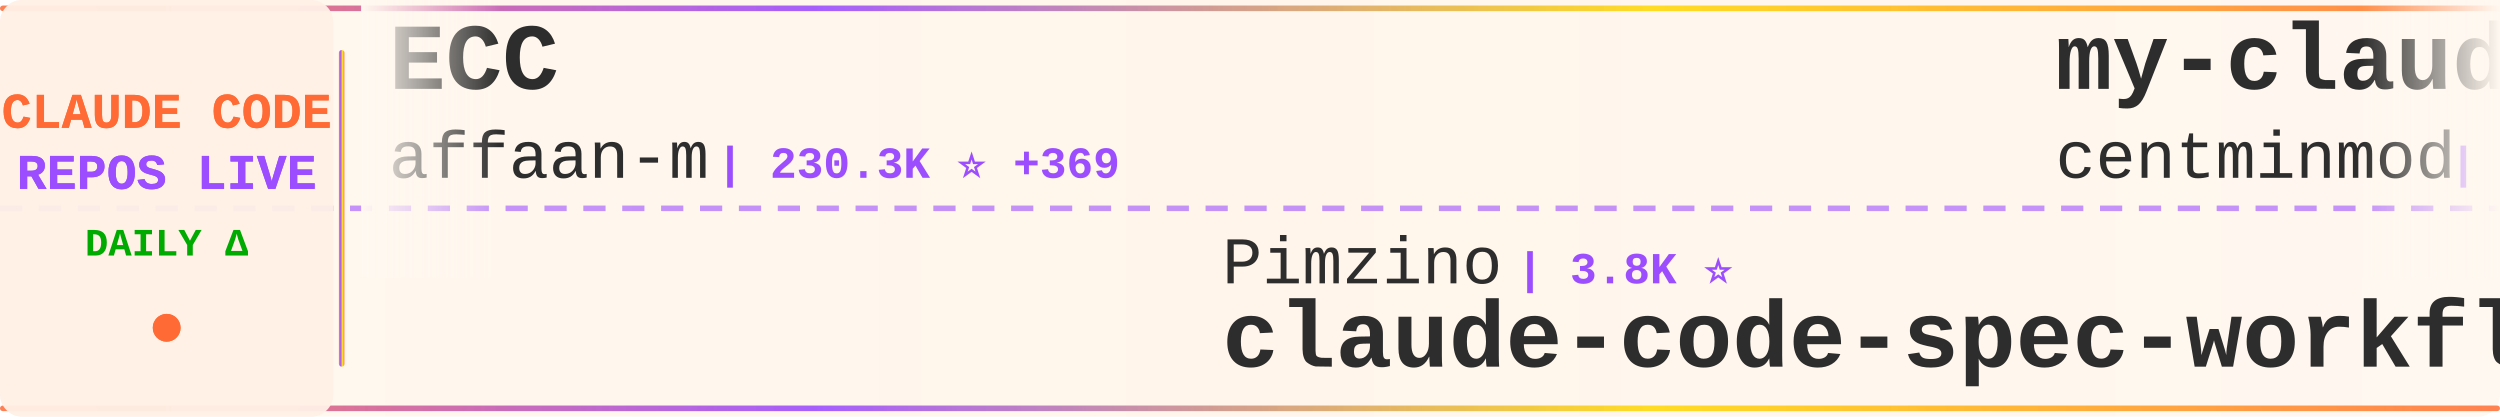
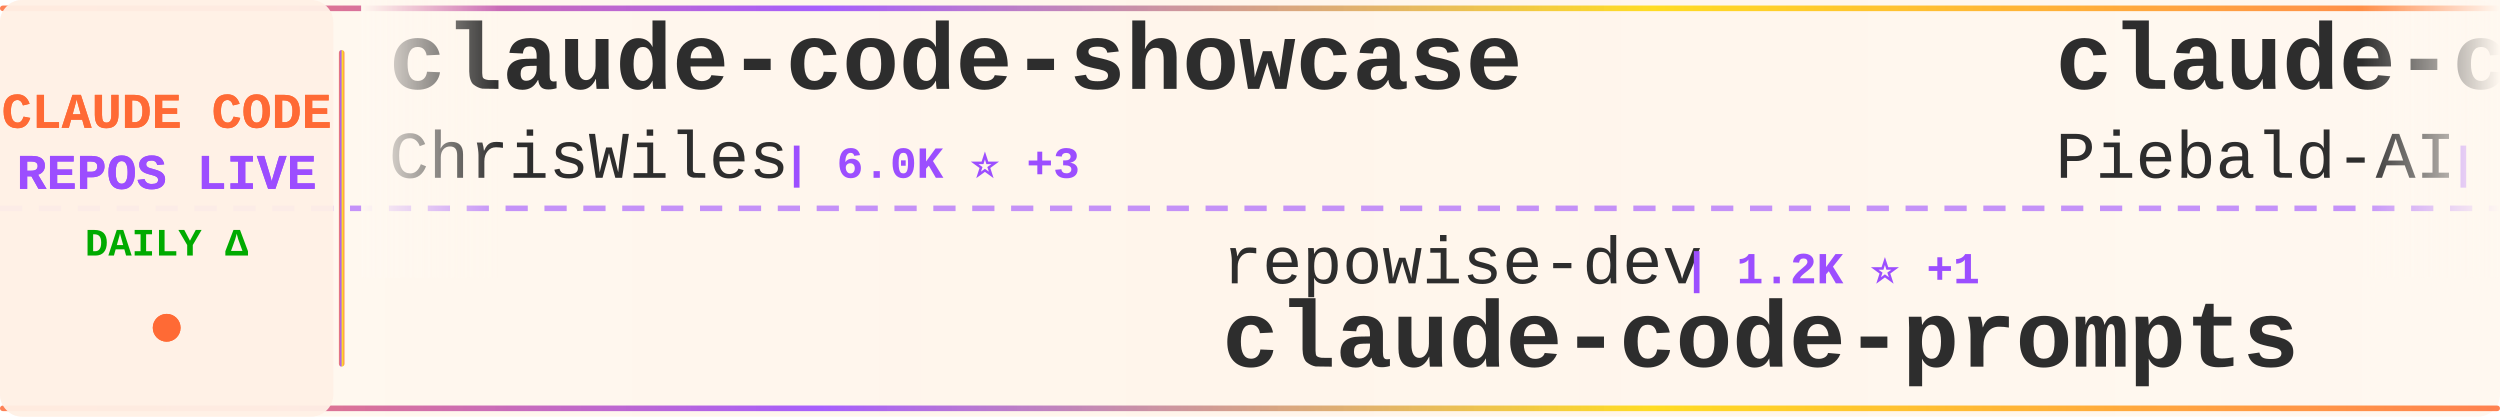
<svg xmlns="http://www.w3.org/2000/svg" width="900" height="150">
  <defs>
    <linearGradient id="tickerBg" x1="0%" y1="0%" x2="100%" y2="0%">
      <stop offset="0%" style="stop-color:#fff8f0;stop-opacity:0.98" />
      <stop offset="50%" style="stop-color:#fff5eb;stop-opacity:1" />
      <stop offset="100%" style="stop-color:#fff8f0;stop-opacity:0.98" />
    </linearGradient>
    <linearGradient id="borderGrad" x1="0%" y1="0%" x2="100%" y2="0%">
      <stop offset="0%" style="stop-color:#FF6B35;stop-opacity:0.85">
        <animate attributeName="stop-opacity" values="0.85;1;0.85" dur="2s" repeatCount="indefinite" />
      </stop>
      <stop offset="33%" style="stop-color:#9C4EFF;stop-opacity:0.9">
        <animate attributeName="stop-opacity" values="0.9;1;0.9" dur="2.2s" repeatCount="indefinite" />
      </stop>
      <stop offset="66%" style="stop-color:#FFD700;stop-opacity:0.85">
        <animate attributeName="stop-opacity" values="0.85;1;0.85" dur="1.8s" repeatCount="indefinite" />
      </stop>
      <stop offset="100%" style="stop-color:#FF6B35;stop-opacity:0.85">
        <animate attributeName="stop-opacity" values="0.85;1;0.85" dur="2s" repeatCount="indefinite" />
      </stop>
    </linearGradient>
    <filter id="textGlow">
      <feGaussianBlur stdDeviation="0.15" result="coloredBlur" />
      <feMerge>
        <feMergeNode in="coloredBlur" />
        <feMergeNode in="SourceGraphic" />
      </feMerge>
    </filter>
    <filter id="metricGlow">
      <feGaussianBlur stdDeviation="0.2" result="coloredBlur" />
      <feMerge>
        <feMergeNode in="coloredBlur" />
        <feMergeNode in="SourceGraphic" />
      </feMerge>
    </filter>
    <linearGradient id="leftFade" x1="0%" y1="0%" x2="100%" y2="0%">
      <stop offset="0%" style="stop-color:#fff8f0;stop-opacity:1" />
      <stop offset="100%" style="stop-color:#fff8f0;stop-opacity:0" />
    </linearGradient>
    <linearGradient id="rightFade" x1="0%" y1="0%" x2="100%" y2="0%">
      <stop offset="0%" style="stop-color:#fff8f0;stop-opacity:0" />
      <stop offset="100%" style="stop-color:#fff8f0;stop-opacity:1" />
    </linearGradient>
  </defs>
  <rect width="900" height="150" fill="url(#tickerBg)" rx="8" />
  <rect x="0" y="2" width="900" height="2" fill="url(#borderGrad)" rx="1" />
  <rect x="0" y="146" width="900" height="2" fill="url(#borderGrad)" rx="1" />
  <line x1="0" y1="75" x2="900" y2="75" stroke="#9C4EFF" stroke-width="2" stroke-dasharray="8 6" opacity="0.6" />
  <rect x="0" y="0" width="120" height="150" fill="#fff0e6" opacity="0.95" rx="8" />
  <text x="60" y="46" font-family="'Courier New', monospace" font-size="18" font-weight="bold" fill="#FF6B35" text-anchor="middle" filter="url(#textGlow)">
    CLAUDE CODE
  </text>
  <text x="60" y="68" font-family="'Courier New', monospace" font-size="18" font-weight="bold" fill="#9C4EFF" text-anchor="middle" filter="url(#textGlow)">
    REPOS LIVE
  </text>
  <text x="60" y="92" font-family="'Courier New', monospace" font-size="14" font-weight="bold" fill="#00aa00" text-anchor="middle">
    DAILY Δ
  </text>
  <circle cx="60" cy="118" r="5" fill="#FF6B35" filter="url(#metricGlow)">
    <animate attributeName="r" values="4;6;4" dur="1.5s" repeatCount="indefinite" />
    <animate attributeName="opacity" values="0.6;1;0.6" dur="1.5s" repeatCount="indefinite" />
  </circle>
  <rect x="122" y="18" width="2" height="114" fill="url(#borderGrad)" rx="1" />
  <clipPath id="tickerClip">
    <rect x="130" y="0" width="770" height="150" />
  </clipPath>
  <g clip-path="url(#tickerClip)">
    <g id="tickerItems">
      <animateTransform attributeName="transform" attributeType="XML" type="translate" from="0 0" to="-3000 0" dur="54s" repeatCount="indefinite" />
      <g transform="translate(0, 0)">
-         <text x="140" y="32" font-family="'Courier New', monospace" font-size="34" font-weight="bold" fill="#2d2d2d">ECC</text>
-         <text x="140" y="64" font-family="'Courier New', monospace" font-size="24" font-weight="normal" fill="#2d2d2d" opacity="1.0">affaan-m</text>
-         <text x="258" y="64" font-family="'Courier New', monospace" font-size="16" font-weight="bold" fill="#9C4EFF"> | 230.3K ⭐ +369</text>
+         <text x="140" y="32" font-family="'Courier New', monospace" font-size="34" font-weight="bold" fill="#2d2d2d">claude-code-showcase</text>
+         <text x="140" y="64" font-family="'Courier New', monospace" font-size="24" font-weight="normal" fill="#2d2d2d" opacity="1.0">ChrisWiles</text>
+         <text x="282" y="64" font-family="'Courier New', monospace" font-size="16" font-weight="bold" fill="#9C4EFF"> | 6.0K ⭐ +3</text>
      </g>
      <g transform="translate(300, 0)">
-         <text x="140" y="102" font-family="'Courier New', monospace" font-size="24" font-weight="normal" fill="#2d2d2d" opacity="1.0">Pimzino</text>
-         <text x="246" y="102" font-family="'Courier New', monospace" font-size="16" font-weight="bold" fill="#9C4EFF"> | 3.8K ⭐</text>
-         <text x="140" y="132" font-family="'Courier New', monospace" font-size="34" font-weight="bold" fill="#2d2d2d">claude-code-spec-workflo...</text>
+         <text x="140" y="102" font-family="'Courier New', monospace" font-size="24" font-weight="normal" fill="#2d2d2d" opacity="1.0">repowise-dev</text>
+         <text x="306" y="102" font-family="'Courier New', monospace" font-size="16" font-weight="bold" fill="#9C4EFF"> | 1.2K ⭐ +1</text>
+         <text x="140" y="132" font-family="'Courier New', monospace" font-size="34" font-weight="bold" fill="#2d2d2d">claude-code-prompts</text>
      </g>
      <g transform="translate(600, 0)">
-         <text x="140" y="32" font-family="'Courier New', monospace" font-size="34" font-weight="bold" fill="#2d2d2d">my-claude-code-setup</text>
-         <text x="140" y="64" font-family="'Courier New', monospace" font-size="24" font-weight="normal" fill="#2d2d2d" opacity="1.0">centminmod</text>
-         <text x="282" y="64" font-family="'Courier New', monospace" font-size="16" font-weight="bold" fill="#9C4EFF"> | 2.5K ⭐ +3</text>
+         <text x="140" y="32" font-family="'Courier New', monospace" font-size="34" font-weight="bold" fill="#2d2d2d">claude-code-system-promp...</text>
+         <text x="140" y="64" font-family="'Courier New', monospace" font-size="24" font-weight="normal" fill="#2d2d2d" opacity="1.0">Piebald-AI</text>
+         <text x="282" y="64" font-family="'Courier New', monospace" font-size="16" font-weight="bold" fill="#9C4EFF"> | 11.9K ⭐ +15</text>
      </g>
      <g transform="translate(900, 0)">
-         <text x="140" y="102" font-family="'Courier New', monospace" font-size="24" font-weight="normal" fill="#2d2d2d" opacity="1.0">anthropics</text>
-         <text x="282" y="102" font-family="'Courier New', monospace" font-size="16" font-weight="bold" fill="#9C4EFF"> | 161.6K ⭐ +272</text>
-         <text x="140" y="132" font-family="'Courier New', monospace" font-size="34" font-weight="bold" fill="#2d2d2d">skills</text>
+         <text x="140" y="102" font-family="'Courier New', monospace" font-size="24" font-weight="normal" fill="#2d2d2d" opacity="1.0">edmund-io</text>
+         <text x="270" y="102" font-family="'Courier New', monospace" font-size="16" font-weight="bold" fill="#9C4EFF"> | 1.5K ⭐ +1</text>
+         <text x="140" y="132" font-family="'Courier New', monospace" font-size="34" font-weight="bold" fill="#2d2d2d">edmunds-claude-code</text>
      </g>
      <g transform="translate(1200, 0)">
-         <text x="140" y="32" font-family="'Courier New', monospace" font-size="34" font-weight="bold" fill="#2d2d2d">claude-code-local</text>
-         <text x="140" y="64" font-family="'Courier New', monospace" font-size="24" font-weight="normal" fill="#2d2d2d" opacity="1.0">nicedreamzapp</text>
-         <text x="318" y="64" font-family="'Courier New', monospace" font-size="16" font-weight="bold" fill="#9C4EFF"> | 2.9K ⭐ +5</text>
+         <text x="140" y="32" font-family="'Courier New', monospace" font-size="34" font-weight="bold" fill="#2d2d2d">claude-code-pm-course</text>
+         <text x="140" y="64" font-family="'Courier New', monospace" font-size="24" font-weight="normal" fill="#2d2d2d" opacity="1.0">carlvellotti</text>
+         <text x="306" y="64" font-family="'Courier New', monospace" font-size="16" font-weight="bold" fill="#9C4EFF"> | 2.1K ⭐ +3</text>
      </g>
      <g transform="translate(1500, 0)">
-         <text x="140" y="102" font-family="'Courier New', monospace" font-size="24" font-weight="normal" fill="#2d2d2d" opacity="1.0">pengchengneo</text>
-         <text x="306" y="102" font-family="'Courier New', monospace" font-size="16" font-weight="bold" fill="#9C4EFF"> | 1.7K ⭐ +2</text>
+         <text x="140" y="102" font-family="'Courier New', monospace" font-size="24" font-weight="normal" fill="#2d2d2d" opacity="1.0">sugyan</text>
+         <text x="234" y="102" font-family="'Courier New', monospace" font-size="16" font-weight="bold" fill="#9C4EFF"> | 1.1K ⭐ +1</text>
+         <text x="140" y="132" font-family="'Courier New', monospace" font-size="34" font-weight="bold" fill="#2d2d2d">claude-code-webui</text>
+       </g>
+       <g transform="translate(1800, 0)">
+         <text x="140" y="32" font-family="'Courier New', monospace" font-size="34" font-weight="bold" fill="#2d2d2d">Claude-code</text>
+         <text x="140" y="64" font-family="'Courier New', monospace" font-size="24" font-weight="normal" fill="#2d2d2d" opacity="1.0">zstmfhy</text>
+         <text x="246" y="64" font-family="'Courier New', monospace" font-size="16" font-weight="bold" fill="#9C4EFF"> | 190 ⭐</text>
+       </g>
+       <g transform="translate(2100, 0)">
+         <text x="140" y="102" font-family="'Courier New', monospace" font-size="24" font-weight="normal" fill="#2d2d2d" opacity="1.0">davila7</text>
+         <text x="246" y="102" font-family="'Courier New', monospace" font-size="16" font-weight="bold" fill="#9C4EFF"> | 29.6K ⭐ +90</text>
+         <text x="140" y="132" font-family="'Courier New', monospace" font-size="34" font-weight="bold" fill="#2d2d2d">claude-code-templates</text>
+       </g>
+       <g transform="translate(2400, 0)">
+         <text x="140" y="32" font-family="'Courier New', monospace" font-size="34" font-weight="bold" fill="#2d2d2d">awesome-claude-code</text>
+         <text x="140" y="64" font-family="'Courier New', monospace" font-size="24" font-weight="normal" fill="#2d2d2d" opacity="1.0">jqueryscript</text>
+         <text x="306" y="64" font-family="'Courier New', monospace" font-size="16" font-weight="bold" fill="#9C4EFF"> | 467 ⭐ +1</text>
+       </g>
+       <g transform="translate(2700, 0)">
+         <text x="140" y="102" font-family="'Courier New', monospace" font-size="24" font-weight="normal" fill="#2d2d2d" opacity="1.0">OrcaWhisper</text>
+         <text x="294" y="102" font-family="'Courier New', monospace" font-size="16" font-weight="bold" fill="#9C4EFF"> | 85 ⭐ +1</text>
        <text x="140" y="132" font-family="'Courier New', monospace" font-size="34" font-weight="bold" fill="#2d2d2d">Claude-Code</text>
      </g>
-       <g transform="translate(1800, 0)">
-         <text x="140" y="32" font-family="'Courier New', monospace" font-size="34" font-weight="bold" fill="#2d2d2d">everything-claude-code-z...</text>
-         <text x="140" y="64" font-family="'Courier New', monospace" font-size="24" font-weight="normal" fill="#2d2d2d" opacity="1.0">xu-xiang</text>
-         <text x="258" y="64" font-family="'Courier New', monospace" font-size="16" font-weight="bold" fill="#9C4EFF"> | 1.7K ⭐ +6</text>
-       </g>
-       <g transform="translate(2100, 0)">
-         <text x="140" y="102" font-family="'Courier New', monospace" font-size="24" font-weight="normal" fill="#2d2d2d" opacity="1.0">andrew-kramer-inno</text>
-         <text x="378" y="102" font-family="'Courier New', monospace" font-size="16" font-weight="bold" fill="#9C4EFF"> | 595 ⭐</text>
-         <text x="140" y="132" font-family="'Courier New', monospace" font-size="34" font-weight="bold" fill="#2d2d2d">claude-code-source-build</text>
-       </g>
-       <g transform="translate(2400, 0)">
-         <text x="140" y="32" font-family="'Courier New', monospace" font-size="34" font-weight="bold" fill="#2d2d2d">claude-code-hub</text>
-         <text x="140" y="64" font-family="'Courier New', monospace" font-size="24" font-weight="normal" fill="#2d2d2d" opacity="1.0">ding113</text>
-         <text x="246" y="64" font-family="'Courier New', monospace" font-size="16" font-weight="bold" fill="#9C4EFF"> | 3.3K ⭐ +6</text>
-       </g>
-       <g transform="translate(2700, 0)">
-         <text x="140" y="102" font-family="'Courier New', monospace" font-size="24" font-weight="normal" fill="#2d2d2d" opacity="1.0">disler</text>
-         <text x="234" y="102" font-family="'Courier New', monospace" font-size="16" font-weight="bold" fill="#9C4EFF"> | 1.5K ⭐ +7</text>
-         <text x="140" y="132" font-family="'Courier New', monospace" font-size="34" font-weight="bold" fill="#2d2d2d">pi-vs-claude-code</text>
-       </g>
      <g transform="translate(3000, 0)">
-         <text x="140" y="32" font-family="'Courier New', monospace" font-size="34" font-weight="bold" fill="#2d2d2d">ECC</text>
-         <text x="140" y="64" font-family="'Courier New', monospace" font-size="24" font-weight="normal" fill="#2d2d2d" opacity="1.0">affaan-m</text>
-         <text x="258" y="64" font-family="'Courier New', monospace" font-size="16" font-weight="bold" fill="#9C4EFF"> | 230.3K ⭐ +369</text>
+         <text x="140" y="32" font-family="'Courier New', monospace" font-size="34" font-weight="bold" fill="#2d2d2d">claude-code-showcase</text>
+         <text x="140" y="64" font-family="'Courier New', monospace" font-size="24" font-weight="normal" fill="#2d2d2d" opacity="1.0">ChrisWiles</text>
+         <text x="282" y="64" font-family="'Courier New', monospace" font-size="16" font-weight="bold" fill="#9C4EFF"> | 6.0K ⭐ +3</text>
      </g>
      <g transform="translate(3300, 0)">
-         <text x="140" y="102" font-family="'Courier New', monospace" font-size="24" font-weight="normal" fill="#2d2d2d" opacity="1.0">Pimzino</text>
-         <text x="246" y="102" font-family="'Courier New', monospace" font-size="16" font-weight="bold" fill="#9C4EFF"> | 3.8K ⭐</text>
-         <text x="140" y="132" font-family="'Courier New', monospace" font-size="34" font-weight="bold" fill="#2d2d2d">claude-code-spec-workflo...</text>
+         <text x="140" y="102" font-family="'Courier New', monospace" font-size="24" font-weight="normal" fill="#2d2d2d" opacity="1.0">repowise-dev</text>
+         <text x="306" y="102" font-family="'Courier New', monospace" font-size="16" font-weight="bold" fill="#9C4EFF"> | 1.2K ⭐ +1</text>
+         <text x="140" y="132" font-family="'Courier New', monospace" font-size="34" font-weight="bold" fill="#2d2d2d">claude-code-prompts</text>
      </g>
      <g transform="translate(3600, 0)">
-         <text x="140" y="32" font-family="'Courier New', monospace" font-size="34" font-weight="bold" fill="#2d2d2d">my-claude-code-setup</text>
-         <text x="140" y="64" font-family="'Courier New', monospace" font-size="24" font-weight="normal" fill="#2d2d2d" opacity="1.0">centminmod</text>
-         <text x="282" y="64" font-family="'Courier New', monospace" font-size="16" font-weight="bold" fill="#9C4EFF"> | 2.5K ⭐ +3</text>
+         <text x="140" y="32" font-family="'Courier New', monospace" font-size="34" font-weight="bold" fill="#2d2d2d">claude-code-system-promp...</text>
+         <text x="140" y="64" font-family="'Courier New', monospace" font-size="24" font-weight="normal" fill="#2d2d2d" opacity="1.0">Piebald-AI</text>
+         <text x="282" y="64" font-family="'Courier New', monospace" font-size="16" font-weight="bold" fill="#9C4EFF"> | 11.9K ⭐ +15</text>
      </g>
      <g transform="translate(3900, 0)">
-         <text x="140" y="102" font-family="'Courier New', monospace" font-size="24" font-weight="normal" fill="#2d2d2d" opacity="1.0">anthropics</text>
-         <text x="282" y="102" font-family="'Courier New', monospace" font-size="16" font-weight="bold" fill="#9C4EFF"> | 161.6K ⭐ +272</text>
-         <text x="140" y="132" font-family="'Courier New', monospace" font-size="34" font-weight="bold" fill="#2d2d2d">skills</text>
+         <text x="140" y="102" font-family="'Courier New', monospace" font-size="24" font-weight="normal" fill="#2d2d2d" opacity="1.0">edmund-io</text>
+         <text x="270" y="102" font-family="'Courier New', monospace" font-size="16" font-weight="bold" fill="#9C4EFF"> | 1.5K ⭐ +1</text>
+         <text x="140" y="132" font-family="'Courier New', monospace" font-size="34" font-weight="bold" fill="#2d2d2d">edmunds-claude-code</text>
      </g>
    </g>
  </g>
  <rect x="130" y="0" width="50" height="100" fill="url(#leftFade)" />
  <rect x="850" y="0" width="50" height="100" fill="url(#rightFade)" />
</svg>
